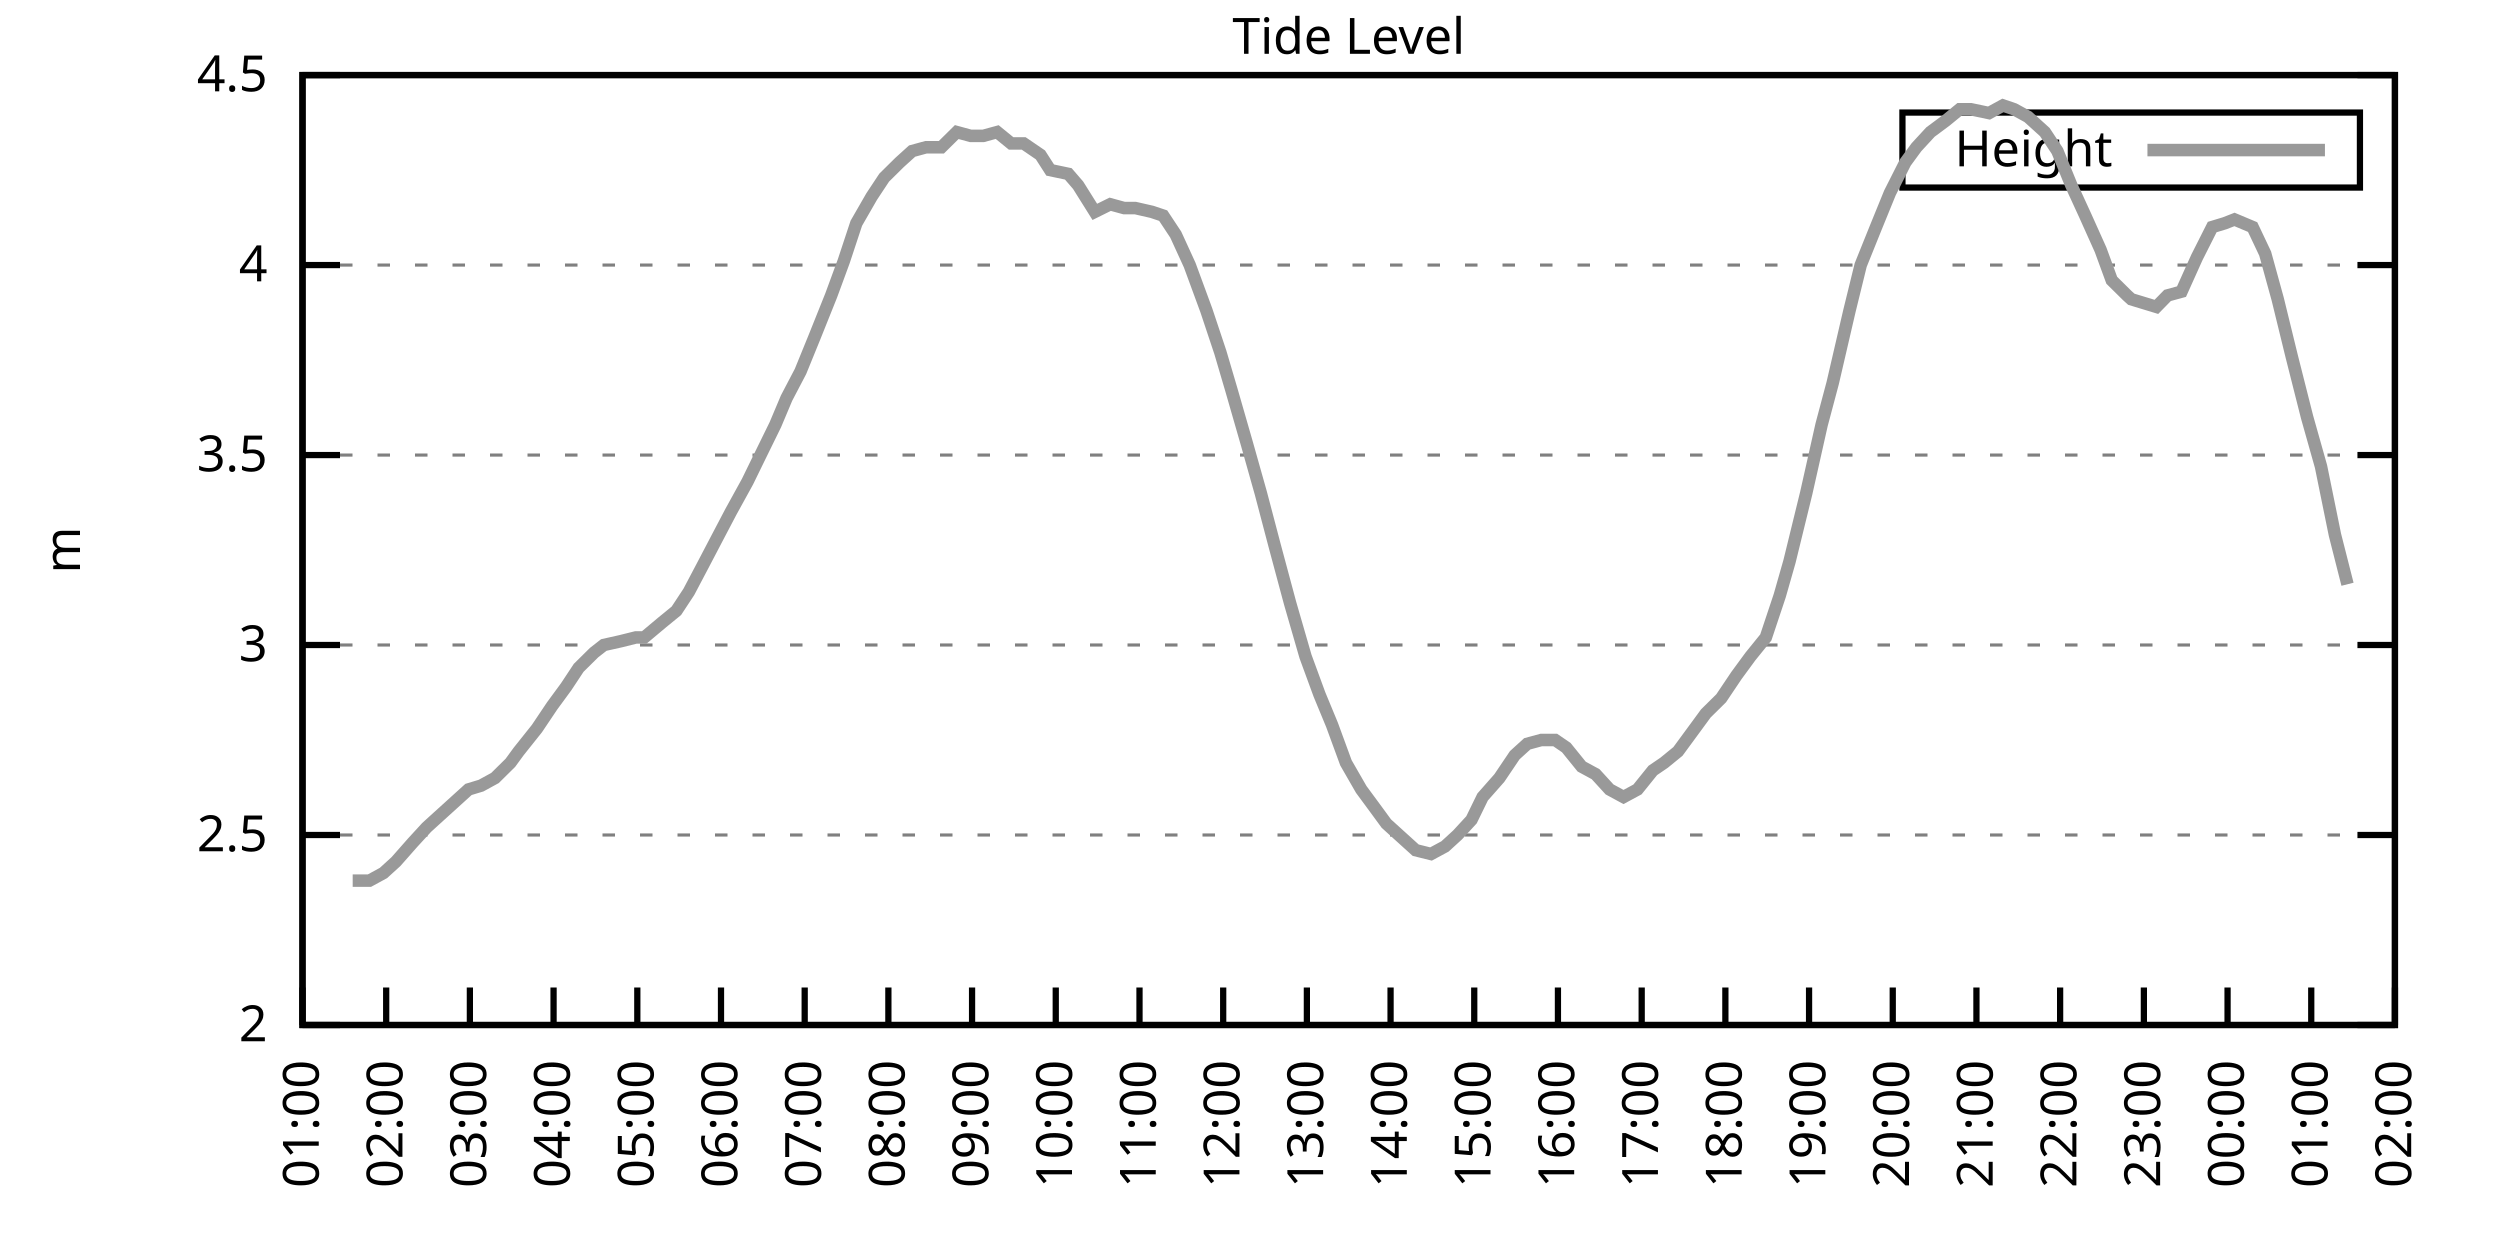
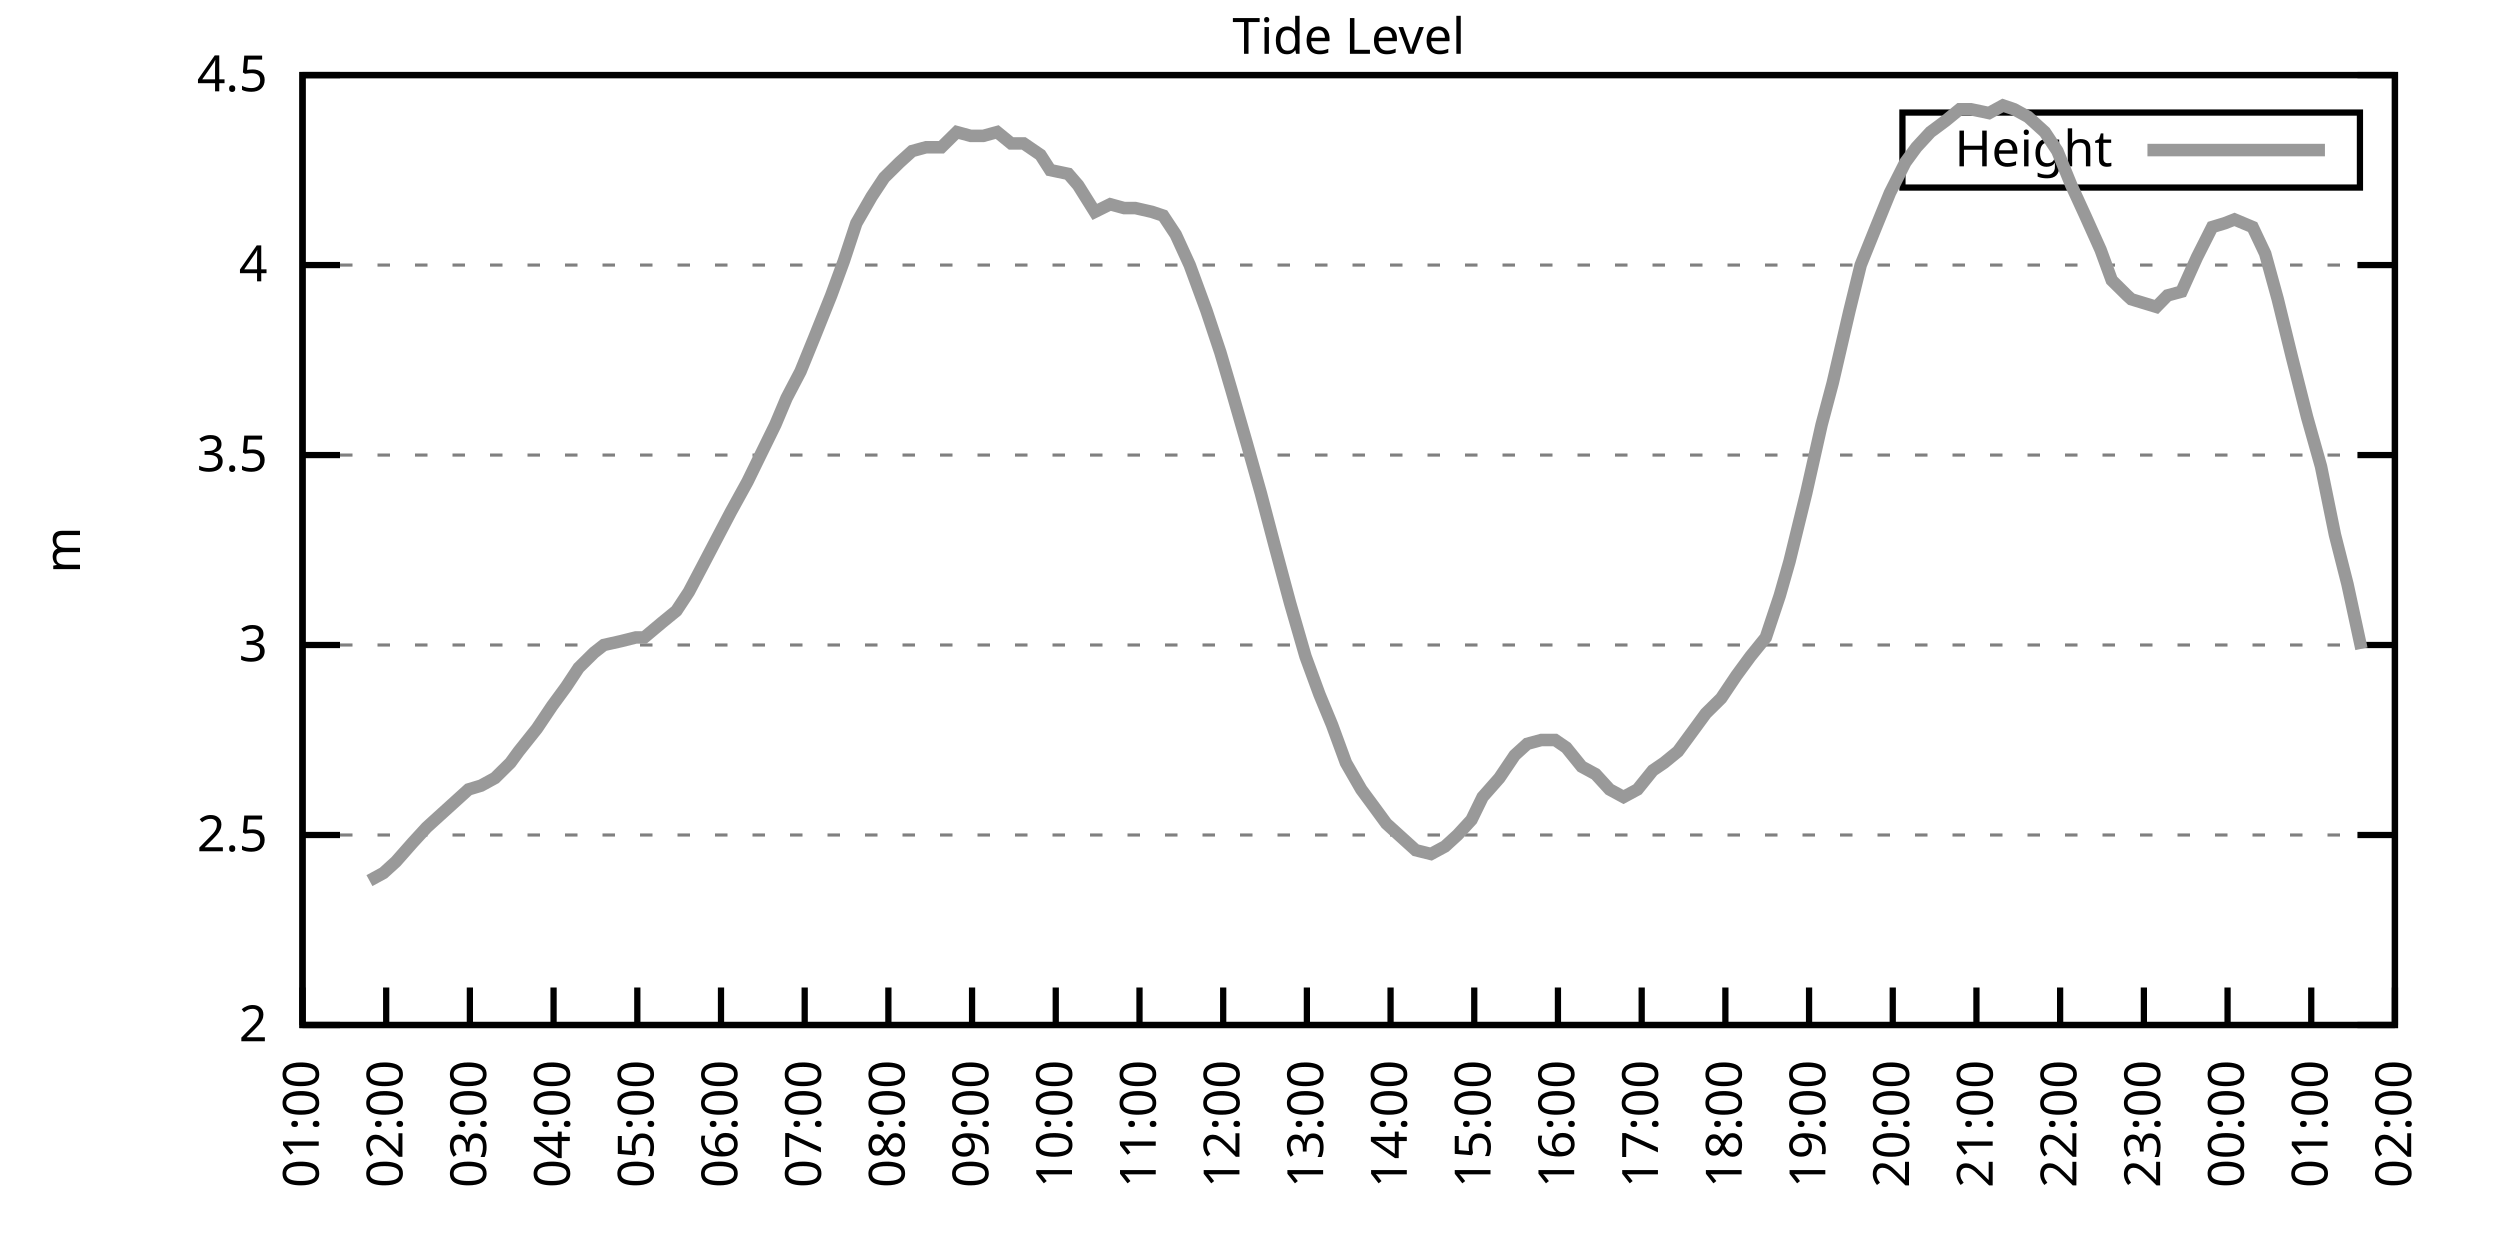
<svg xmlns="http://www.w3.org/2000/svg" xmlns:xlink="http://www.w3.org/1999/xlink" width="400" height="200" viewBox="0 0 400 200">
  <g id="gnuplot_canvas">
    <rect x="0" y="0" width="400" height="200" fill="none" />
    <defs>
      <circle id="gpDot" r="0.5" stroke-width="0.5" stroke="currentColor" />
      <path id="gpPt0" stroke-width="0.333" stroke="currentColor" d="M-1,0 h2 M0,-1 v2" />
      <path id="gpPt1" stroke-width="0.333" stroke="currentColor" d="M-1,-1 L1,1 M1,-1 L-1,1" />
      <path id="gpPt2" stroke-width="0.333" stroke="currentColor" d="M-1,0 L1,0 M0,-1 L0,1 M-1,-1 L1,1 M-1,1 L1,-1" />
      <rect id="gpPt3" stroke-width="0.333" stroke="currentColor" x="-1" y="-1" width="2" height="2" />
      <rect id="gpPt4" stroke-width="0.333" stroke="currentColor" fill="currentColor" x="-1" y="-1" width="2" height="2" />
      <circle id="gpPt5" stroke-width="0.333" stroke="currentColor" cx="0" cy="0" r="1" />
      <use xlink:href="#gpPt5" id="gpPt6" fill="currentColor" stroke="none" />
      <path id="gpPt7" stroke-width="0.333" stroke="currentColor" d="M0,-1.33 L-1.33,0.67 L1.33,0.67 z" />
      <use xlink:href="#gpPt7" id="gpPt8" fill="currentColor" stroke="none" />
      <use xlink:href="#gpPt7" id="gpPt9" stroke="currentColor" transform="rotate(180)" />
      <use xlink:href="#gpPt9" id="gpPt10" fill="currentColor" stroke="none" />
      <use xlink:href="#gpPt3" id="gpPt11" stroke="currentColor" transform="rotate(45)" />
      <use xlink:href="#gpPt11" id="gpPt12" fill="currentColor" stroke="none" />
      <path id="gpPt13" stroke-width="0.333" stroke="currentColor" d="M0,1.330 L1.265,0.411 L0.782,-1.067 L-0.782,-1.076 L-1.265,0.411 z" />
      <use xlink:href="#gpPt13" id="gpPt14" fill="currentColor" stroke="none" />
      <filter id="textbox" filterUnits="objectBoundingBox" x="0" y="0" height="1" width="1">
        <feFlood flood-color="white" flood-opacity="1" result="bgnd" />
        <feComposite in="SourceGraphic" in2="bgnd" operator="atop" />
      </filter>
      <filter id="greybox" filterUnits="objectBoundingBox" x="0" y="0" height="1" width="1">
        <feFlood flood-color="lightgrey" flood-opacity="1" result="grey" />
        <feComposite in="SourceGraphic" in2="grey" operator="atop" />
      </filter>
    </defs>
    <g fill="none" color="white" stroke="currentColor" stroke-width="1.00" stroke-linecap="butt" stroke-linejoin="miter">
</g>
    <g fill="none" color="black" stroke="currentColor" stroke-width="1.00" stroke-linecap="butt" stroke-linejoin="miter">
      <g stroke="none" shape-rendering="crispEdges">
        <polygon fill="rgb(255, 255, 255)" points="48.40,164.00 383.18,164.00 383.18,12.02 48.40,12.02 " />
      </g>
    </g>
    <g fill="none" color="black" stroke="currentColor" stroke-width="1.00" stroke-linecap="butt" stroke-linejoin="miter">
</g>
    <g fill="none" color="black" stroke="black" stroke-width="0.50" stroke-linecap="butt" stroke-linejoin="miter">
</g>
    <g fill="none" color="gray" stroke="currentColor" stroke-width="0.50" stroke-linecap="butt" stroke-linejoin="miter">
      <path stroke="gray" stroke-dasharray="2,4" class="gridline" d="M48.40,164.00 L383.19,164.00  " />
    </g>
    <g fill="none" color="gray" stroke="gray" stroke-width="1.00" stroke-linecap="butt" stroke-linejoin="miter">
</g>
    <g fill="none" color="black" stroke="currentColor" stroke-width="1.00" stroke-linecap="butt" stroke-linejoin="miter">
      <path stroke="black" d="M48.40,164.00 L54.40,164.00 M383.19,164.00 L377.19,164.00  " />
      <g transform="translate(42.80,166.60)" stroke="none" fill="black" font-family="Sans" font-size="8.00" text-anchor="end">
        <text>
          <tspan font-family="Sans"> 2</tspan>
        </text>
      </g>
    </g>
    <g fill="none" color="black" stroke="currentColor" stroke-width="1.00" stroke-linecap="butt" stroke-linejoin="miter">
</g>
    <g fill="none" color="black" stroke="black" stroke-width="0.50" stroke-linecap="butt" stroke-linejoin="miter">
</g>
    <g fill="none" color="gray" stroke="currentColor" stroke-width="0.50" stroke-linecap="butt" stroke-linejoin="miter">
      <path stroke="gray" stroke-dasharray="2,4" class="gridline" d="M48.40,133.60 L383.19,133.60  " />
    </g>
    <g fill="none" color="gray" stroke="gray" stroke-width="1.00" stroke-linecap="butt" stroke-linejoin="miter">
</g>
    <g fill="none" color="black" stroke="currentColor" stroke-width="1.00" stroke-linecap="butt" stroke-linejoin="miter">
      <path stroke="black" d="M48.40,133.60 L54.40,133.60 M383.19,133.60 L377.19,133.60  " />
      <g transform="translate(42.80,136.20)" stroke="none" fill="black" font-family="Sans" font-size="8.00" text-anchor="end">
        <text>
          <tspan font-family="Sans"> 2.5</tspan>
        </text>
      </g>
    </g>
    <g fill="none" color="black" stroke="currentColor" stroke-width="1.00" stroke-linecap="butt" stroke-linejoin="miter">
</g>
    <g fill="none" color="black" stroke="black" stroke-width="0.50" stroke-linecap="butt" stroke-linejoin="miter">
</g>
    <g fill="none" color="gray" stroke="currentColor" stroke-width="0.50" stroke-linecap="butt" stroke-linejoin="miter">
      <path stroke="gray" stroke-dasharray="2,4" class="gridline" d="M48.40,103.20 L383.19,103.20  " />
    </g>
    <g fill="none" color="gray" stroke="gray" stroke-width="1.00" stroke-linecap="butt" stroke-linejoin="miter">
</g>
    <g fill="none" color="black" stroke="currentColor" stroke-width="1.00" stroke-linecap="butt" stroke-linejoin="miter">
      <path stroke="black" d="M48.40,103.20 L54.40,103.20 M383.19,103.20 L377.19,103.20  " />
      <g transform="translate(42.80,105.80)" stroke="none" fill="black" font-family="Sans" font-size="8.00" text-anchor="end">
        <text>
          <tspan font-family="Sans"> 3</tspan>
        </text>
      </g>
    </g>
    <g fill="none" color="black" stroke="currentColor" stroke-width="1.00" stroke-linecap="butt" stroke-linejoin="miter">
</g>
    <g fill="none" color="black" stroke="black" stroke-width="0.50" stroke-linecap="butt" stroke-linejoin="miter">
</g>
    <g fill="none" color="gray" stroke="currentColor" stroke-width="0.50" stroke-linecap="butt" stroke-linejoin="miter">
      <path stroke="gray" stroke-dasharray="2,4" class="gridline" d="M48.40,72.81 L383.19,72.81  " />
    </g>
    <g fill="none" color="gray" stroke="gray" stroke-width="1.00" stroke-linecap="butt" stroke-linejoin="miter">
</g>
    <g fill="none" color="black" stroke="currentColor" stroke-width="1.00" stroke-linecap="butt" stroke-linejoin="miter">
      <path stroke="black" d="M48.40,72.81 L54.40,72.81 M383.19,72.81 L377.19,72.81  " />
      <g transform="translate(42.80,75.41)" stroke="none" fill="black" font-family="Sans" font-size="8.00" text-anchor="end">
        <text>
          <tspan font-family="Sans"> 3.5</tspan>
        </text>
      </g>
    </g>
    <g fill="none" color="black" stroke="currentColor" stroke-width="1.00" stroke-linecap="butt" stroke-linejoin="miter">
</g>
    <g fill="none" color="black" stroke="black" stroke-width="0.50" stroke-linecap="butt" stroke-linejoin="miter">
</g>
    <g fill="none" color="gray" stroke="currentColor" stroke-width="0.50" stroke-linecap="butt" stroke-linejoin="miter">
      <path stroke="gray" stroke-dasharray="2,4" class="gridline" d="M48.40,42.41 L383.19,42.41  " />
    </g>
    <g fill="none" color="gray" stroke="gray" stroke-width="1.00" stroke-linecap="butt" stroke-linejoin="miter">
</g>
    <g fill="none" color="black" stroke="currentColor" stroke-width="1.00" stroke-linecap="butt" stroke-linejoin="miter">
      <path stroke="black" d="M48.40,42.41 L54.40,42.41 M383.19,42.41 L377.19,42.41  " />
      <g transform="translate(42.80,45.01)" stroke="none" fill="black" font-family="Sans" font-size="8.00" text-anchor="end">
        <text>
          <tspan font-family="Sans"> 4</tspan>
        </text>
      </g>
    </g>
    <g fill="none" color="black" stroke="currentColor" stroke-width="1.00" stroke-linecap="butt" stroke-linejoin="miter">
</g>
    <g fill="none" color="black" stroke="black" stroke-width="0.50" stroke-linecap="butt" stroke-linejoin="miter">
</g>
    <g fill="none" color="gray" stroke="currentColor" stroke-width="0.50" stroke-linecap="butt" stroke-linejoin="miter">
      <path stroke="gray" stroke-dasharray="2,4" class="gridline" d="M48.40,12.01 L383.19,12.01  " />
    </g>
    <g fill="none" color="gray" stroke="gray" stroke-width="1.00" stroke-linecap="butt" stroke-linejoin="miter">
</g>
    <g fill="none" color="black" stroke="currentColor" stroke-width="1.00" stroke-linecap="butt" stroke-linejoin="miter">
      <path stroke="black" d="M48.40,12.01 L54.40,12.01 M383.19,12.01 L377.19,12.01  " />
      <g transform="translate(42.80,14.61)" stroke="none" fill="black" font-family="Sans" font-size="8.00" text-anchor="end">
        <text>
          <tspan font-family="Sans"> 4.5</tspan>
        </text>
      </g>
    </g>
    <g fill="none" color="black" stroke="currentColor" stroke-width="1.00" stroke-linecap="butt" stroke-linejoin="miter">
      <path stroke="black" d="M48.40,164.00 L48.40,158.00  " />
      <g transform="translate(51.00,169.60) rotate(270.00)" stroke="none" fill="black" font-family="Sans" font-size="8.00" text-anchor="end">
        <text>
          <tspan font-family="Sans">01:00</tspan>
        </text>
      </g>
    </g>
    <g fill="none" color="black" stroke="currentColor" stroke-width="1.00" stroke-linecap="butt" stroke-linejoin="miter">
      <path stroke="black" d="M61.79,164.00 L61.79,158.00  " />
      <g transform="translate(64.39,169.60) rotate(270.00)" stroke="none" fill="black" font-family="Sans" font-size="8.00" text-anchor="end">
        <text>
          <tspan font-family="Sans">02:00</tspan>
        </text>
      </g>
    </g>
    <g fill="none" color="black" stroke="currentColor" stroke-width="1.00" stroke-linecap="butt" stroke-linejoin="miter">
      <path stroke="black" d="M75.18,164.00 L75.18,158.00  " />
      <g transform="translate(77.78,169.60) rotate(270.00)" stroke="none" fill="black" font-family="Sans" font-size="8.00" text-anchor="end">
        <text>
          <tspan font-family="Sans">03:00</tspan>
        </text>
      </g>
    </g>
    <g fill="none" color="black" stroke="currentColor" stroke-width="1.00" stroke-linecap="butt" stroke-linejoin="miter">
      <path stroke="black" d="M88.57,164.00 L88.57,158.00  " />
      <g transform="translate(91.17,169.60) rotate(270.00)" stroke="none" fill="black" font-family="Sans" font-size="8.00" text-anchor="end">
        <text>
          <tspan font-family="Sans">04:00</tspan>
        </text>
      </g>
    </g>
    <g fill="none" color="black" stroke="currentColor" stroke-width="1.00" stroke-linecap="butt" stroke-linejoin="miter">
      <path stroke="black" d="M101.97,164.00 L101.97,158.00  " />
      <g transform="translate(104.57,169.60) rotate(270.00)" stroke="none" fill="black" font-family="Sans" font-size="8.00" text-anchor="end">
        <text>
          <tspan font-family="Sans">05:00</tspan>
        </text>
      </g>
    </g>
    <g fill="none" color="black" stroke="currentColor" stroke-width="1.00" stroke-linecap="butt" stroke-linejoin="miter">
      <path stroke="black" d="M115.36,164.00 L115.36,158.00  " />
      <g transform="translate(117.96,169.60) rotate(270.00)" stroke="none" fill="black" font-family="Sans" font-size="8.00" text-anchor="end">
        <text>
          <tspan font-family="Sans">06:00</tspan>
        </text>
      </g>
    </g>
    <g fill="none" color="black" stroke="currentColor" stroke-width="1.00" stroke-linecap="butt" stroke-linejoin="miter">
      <path stroke="black" d="M128.75,164.00 L128.75,158.00  " />
      <g transform="translate(131.35,169.60) rotate(270.00)" stroke="none" fill="black" font-family="Sans" font-size="8.00" text-anchor="end">
        <text>
          <tspan font-family="Sans">07:00</tspan>
        </text>
      </g>
    </g>
    <g fill="none" color="black" stroke="currentColor" stroke-width="1.00" stroke-linecap="butt" stroke-linejoin="miter">
      <path stroke="black" d="M142.14,164.00 L142.14,158.00  " />
      <g transform="translate(144.74,169.60) rotate(270.00)" stroke="none" fill="black" font-family="Sans" font-size="8.00" text-anchor="end">
        <text>
          <tspan font-family="Sans">08:00</tspan>
        </text>
      </g>
    </g>
    <g fill="none" color="black" stroke="currentColor" stroke-width="1.00" stroke-linecap="butt" stroke-linejoin="miter">
      <path stroke="black" d="M155.53,164.00 L155.53,158.00  " />
      <g transform="translate(158.13,169.60) rotate(270.00)" stroke="none" fill="black" font-family="Sans" font-size="8.00" text-anchor="end">
        <text>
          <tspan font-family="Sans">09:00</tspan>
        </text>
      </g>
    </g>
    <g fill="none" color="black" stroke="currentColor" stroke-width="1.00" stroke-linecap="butt" stroke-linejoin="miter">
      <path stroke="black" d="M168.92,164.00 L168.92,158.00  " />
      <g transform="translate(171.52,169.60) rotate(270.00)" stroke="none" fill="black" font-family="Sans" font-size="8.00" text-anchor="end">
        <text>
          <tspan font-family="Sans">10:00</tspan>
        </text>
      </g>
    </g>
    <g fill="none" color="black" stroke="currentColor" stroke-width="1.00" stroke-linecap="butt" stroke-linejoin="miter">
      <path stroke="black" d="M182.32,164.00 L182.32,158.00  " />
      <g transform="translate(184.92,169.60) rotate(270.00)" stroke="none" fill="black" font-family="Sans" font-size="8.00" text-anchor="end">
        <text>
          <tspan font-family="Sans">11:00</tspan>
        </text>
      </g>
    </g>
    <g fill="none" color="black" stroke="currentColor" stroke-width="1.00" stroke-linecap="butt" stroke-linejoin="miter">
      <path stroke="black" d="M195.71,164.00 L195.71,158.00  " />
      <g transform="translate(198.31,169.60) rotate(270.00)" stroke="none" fill="black" font-family="Sans" font-size="8.00" text-anchor="end">
        <text>
          <tspan font-family="Sans">12:00</tspan>
        </text>
      </g>
    </g>
    <g fill="none" color="black" stroke="currentColor" stroke-width="1.00" stroke-linecap="butt" stroke-linejoin="miter">
      <path stroke="black" d="M209.10,164.00 L209.10,158.00  " />
      <g transform="translate(211.70,169.60) rotate(270.00)" stroke="none" fill="black" font-family="Sans" font-size="8.00" text-anchor="end">
        <text>
          <tspan font-family="Sans">13:00</tspan>
        </text>
      </g>
    </g>
    <g fill="none" color="black" stroke="currentColor" stroke-width="1.00" stroke-linecap="butt" stroke-linejoin="miter">
      <path stroke="black" d="M222.49,164.00 L222.49,158.00  " />
      <g transform="translate(225.09,169.60) rotate(270.00)" stroke="none" fill="black" font-family="Sans" font-size="8.00" text-anchor="end">
        <text>
          <tspan font-family="Sans">14:00</tspan>
        </text>
      </g>
    </g>
    <g fill="none" color="black" stroke="currentColor" stroke-width="1.00" stroke-linecap="butt" stroke-linejoin="miter">
      <path stroke="black" d="M235.88,164.00 L235.88,158.00  " />
      <g transform="translate(238.48,169.60) rotate(270.00)" stroke="none" fill="black" font-family="Sans" font-size="8.00" text-anchor="end">
        <text>
          <tspan font-family="Sans">15:00</tspan>
        </text>
      </g>
    </g>
    <g fill="none" color="black" stroke="currentColor" stroke-width="1.00" stroke-linecap="butt" stroke-linejoin="miter">
      <path stroke="black" d="M249.27,164.00 L249.27,158.00  " />
      <g transform="translate(251.87,169.60) rotate(270.00)" stroke="none" fill="black" font-family="Sans" font-size="8.00" text-anchor="end">
        <text>
          <tspan font-family="Sans">16:00</tspan>
        </text>
      </g>
    </g>
    <g fill="none" color="black" stroke="currentColor" stroke-width="1.00" stroke-linecap="butt" stroke-linejoin="miter">
      <path stroke="black" d="M262.67,164.00 L262.67,158.00  " />
      <g transform="translate(265.27,169.60) rotate(270.00)" stroke="none" fill="black" font-family="Sans" font-size="8.00" text-anchor="end">
        <text>
          <tspan font-family="Sans">17:00</tspan>
        </text>
      </g>
    </g>
    <g fill="none" color="black" stroke="currentColor" stroke-width="1.00" stroke-linecap="butt" stroke-linejoin="miter">
      <path stroke="black" d="M276.06,164.00 L276.06,158.00  " />
      <g transform="translate(278.66,169.60) rotate(270.00)" stroke="none" fill="black" font-family="Sans" font-size="8.00" text-anchor="end">
        <text>
          <tspan font-family="Sans">18:00</tspan>
        </text>
      </g>
    </g>
    <g fill="none" color="black" stroke="currentColor" stroke-width="1.00" stroke-linecap="butt" stroke-linejoin="miter">
      <path stroke="black" d="M289.45,164.00 L289.45,158.00  " />
      <g transform="translate(292.05,169.60) rotate(270.00)" stroke="none" fill="black" font-family="Sans" font-size="8.00" text-anchor="end">
        <text>
          <tspan font-family="Sans">19:00</tspan>
        </text>
      </g>
    </g>
    <g fill="none" color="black" stroke="currentColor" stroke-width="1.00" stroke-linecap="butt" stroke-linejoin="miter">
      <path stroke="black" d="M302.84,164.00 L302.84,158.00  " />
      <g transform="translate(305.44,169.60) rotate(270.00)" stroke="none" fill="black" font-family="Sans" font-size="8.00" text-anchor="end">
        <text>
          <tspan font-family="Sans">20:00</tspan>
        </text>
      </g>
    </g>
    <g fill="none" color="black" stroke="currentColor" stroke-width="1.00" stroke-linecap="butt" stroke-linejoin="miter">
      <path stroke="black" d="M316.23,164.00 L316.23,158.00  " />
      <g transform="translate(318.83,169.60) rotate(270.00)" stroke="none" fill="black" font-family="Sans" font-size="8.00" text-anchor="end">
        <text>
          <tspan font-family="Sans">21:00</tspan>
        </text>
      </g>
    </g>
    <g fill="none" color="black" stroke="currentColor" stroke-width="1.00" stroke-linecap="butt" stroke-linejoin="miter">
      <path stroke="black" d="M329.62,164.00 L329.62,158.00  " />
      <g transform="translate(332.22,169.60) rotate(270.00)" stroke="none" fill="black" font-family="Sans" font-size="8.00" text-anchor="end">
        <text>
          <tspan font-family="Sans">22:00</tspan>
        </text>
      </g>
    </g>
    <g fill="none" color="black" stroke="currentColor" stroke-width="1.00" stroke-linecap="butt" stroke-linejoin="miter">
      <path stroke="black" d="M343.02,164.00 L343.02,158.00  " />
      <g transform="translate(345.62,169.60) rotate(270.00)" stroke="none" fill="black" font-family="Sans" font-size="8.00" text-anchor="end">
        <text>
          <tspan font-family="Sans">23:00</tspan>
        </text>
      </g>
    </g>
    <g fill="none" color="black" stroke="currentColor" stroke-width="1.00" stroke-linecap="butt" stroke-linejoin="miter">
      <path stroke="black" d="M356.41,164.00 L356.41,158.00  " />
      <g transform="translate(359.01,169.60) rotate(270.00)" stroke="none" fill="black" font-family="Sans" font-size="8.00" text-anchor="end">
        <text>
          <tspan font-family="Sans">00:00</tspan>
        </text>
      </g>
    </g>
    <g fill="none" color="black" stroke="currentColor" stroke-width="1.00" stroke-linecap="butt" stroke-linejoin="miter">
      <path stroke="black" d="M369.80,164.00 L369.80,158.00  " />
      <g transform="translate(372.40,169.60) rotate(270.00)" stroke="none" fill="black" font-family="Sans" font-size="8.00" text-anchor="end">
        <text>
          <tspan font-family="Sans">01:00</tspan>
        </text>
      </g>
    </g>
    <g fill="none" color="black" stroke="currentColor" stroke-width="1.00" stroke-linecap="butt" stroke-linejoin="miter">
      <path stroke="black" d="M383.19,164.00 L383.19,158.00  " />
      <g transform="translate(385.79,169.60) rotate(270.00)" stroke="none" fill="black" font-family="Sans" font-size="8.00" text-anchor="end">
        <text>
          <tspan font-family="Sans">02:00</tspan>
        </text>
      </g>
    </g>
    <g fill="none" color="black" stroke="currentColor" stroke-width="1.00" stroke-linecap="butt" stroke-linejoin="miter">
</g>
    <g fill="none" color="black" stroke="currentColor" stroke-width="1.00" stroke-linecap="butt" stroke-linejoin="miter">
      <path stroke="black" d="M48.40,12.01 L48.40,164.00 L383.19,164.00 L383.19,12.01 L48.40,12.01 Z  " />
    </g>
    <g fill="none" color="black" stroke="currentColor" stroke-width="1.00" stroke-linecap="butt" stroke-linejoin="miter">
</g>
    <g fill="none" color="black" stroke="currentColor" stroke-width="1.00" stroke-linecap="butt" stroke-linejoin="miter">
      <path stroke="black" d="M304.39,30.01 L304.39,18.01 L377.59,18.01 L377.59,30.01 L304.39,30.01 Z  " />
    </g>
    <g id="Tide_level_plot_1">
      <g fill="none" color="white" stroke="black" stroke-width="2.00" stroke-linecap="butt" stroke-linejoin="miter">
</g>
      <g fill="none" color="black" stroke="currentColor" stroke-width="2.00" stroke-linecap="butt" stroke-linejoin="miter">
        <g transform="translate(337.99,26.61)" stroke="none" fill="black" font-family="Sans" font-size="8.00" text-anchor="end">
          <text>
            <tspan font-family="Sans">Height</tspan>
          </text>
        </g>
      </g>
      <g fill="none" color="black" stroke="currentColor" stroke-width="2.00" stroke-linecap="butt" stroke-linejoin="miter">
-         <path stroke="rgb(153, 153, 153)" d="M343.59,24.01 L371.99,24.01 M56.43,140.90 L59.11,140.90 L61.35,139.68 L63.35,137.86 L66.03,134.82 L68.26,132.39   L69.60,131.17 L72.28,128.74 L74.96,126.31 L76.97,125.70 L79.20,124.48 L81.66,122.05 L82.99,120.23 L85.90,116.58   L88.35,112.93 L90.58,109.89 L92.59,106.85 L95.05,104.42 L96.61,103.20 L99.29,102.60 L101.74,101.99 L103.08,101.99   L105.98,99.56 L108.22,97.73 L110.22,94.69 L112.46,90.44 L114.69,86.18 L116.92,81.93 L119.60,77.06 L121.38,73.41   L124.06,67.94 L125.85,63.69 L128.08,59.43 L130.31,53.96 L132.99,47.27 L135.00,41.80 L137.01,35.72 L139.46,31.46   L141.47,28.42 L143.93,25.99 L145.94,24.17 L148.17,23.56 L150.62,23.56 L153.08,21.13 L155.31,21.74 L157.32,21.74   L159.55,21.13 L161.78,22.95 L163.79,22.95 L166.47,24.78 L168.03,27.21 L170.93,27.82 L172.50,29.64 L175.17,33.90   L177.63,32.68 L179.86,33.29 L181.65,33.29 L184.32,33.90 L186.11,34.50 L188.12,37.54 L190.35,42.41 L193.03,49.70   L195.26,56.39 L197.05,62.47 L199.50,70.98 L201.73,78.89 L203.97,87.40 L206.42,96.52 L208.88,105.03 L211.11,111.11   L213.12,115.97 L215.35,122.05 L217.80,126.31 L220.04,129.35 L221.82,131.78 L224.50,134.21 L226.51,136.03 L228.96,136.64   L231.20,135.43 L233.20,133.60 L235.44,131.17 L237.22,127.52 L239.90,124.48 L242.36,120.83 L244.36,119.01 L246.60,118.40   L248.83,118.40 L250.61,119.62 L253.07,122.66 L255.30,123.87 L257.53,126.31 L259.76,127.52 L262.00,126.31 L264.45,123.27   L266.24,122.05 L268.47,120.23 L271.15,116.58 L272.93,114.15 L275.39,111.72 L277.84,108.07 L280.07,105.03 L282.53,101.99   L284.76,95.30 L286.32,89.83 L289.00,78.89 L291.46,67.94 L293.24,61.25 L295.92,49.70 L297.71,42.41 L300.16,36.33   L302.39,30.86 L304.85,25.99 L306.63,23.56 L308.87,21.13 L311.32,19.31 L313.55,17.48 L315.34,17.48 L318.24,18.09   L320.47,16.87 L322.26,17.48 L324.49,18.70 L327.17,21.13 L329.18,24.17 L331.41,29.64 L333.64,34.50 L336.10,39.98   L337.88,44.84 L340.34,47.27 L341.01,47.88 L345.02,49.10 L346.81,47.27 L349.04,46.66 L351.50,41.19 L353.95,36.33   L355.96,35.72 L357.52,35.11 L360.42,36.33 L362.43,40.58 L364.44,47.88 L366.67,57.00 L369.13,66.73 L371.36,74.63   L373.59,85.57 L375.60,93.48  " />
+         <path stroke="rgb(153, 153, 153)" d="M343.59,24.01 L371.99,24.01 M59.11,140.90 L61.35,139.68 L63.35,137.86 L66.03,134.82 L68.26,132.39 L69.60,131.17   L72.28,128.74 L74.96,126.31 L76.97,125.70 L79.20,124.48 L81.66,122.05 L82.99,120.23 L85.90,116.58 L88.35,112.93   L90.58,109.89 L92.59,106.85 L95.05,104.42 L96.61,103.20 L99.29,102.60 L101.74,101.99 L103.08,101.99 L105.98,99.56   L108.22,97.73 L110.22,94.69 L112.46,90.44 L114.69,86.18 L116.92,81.93 L119.60,77.06 L121.38,73.41 L124.06,67.94   L125.85,63.69 L128.08,59.43 L130.31,53.96 L132.99,47.27 L135.00,41.80 L137.01,35.72 L139.46,31.46 L141.47,28.42   L143.93,25.99 L145.94,24.17 L148.17,23.56 L150.62,23.56 L153.08,21.13 L155.31,21.74 L157.32,21.74 L159.55,21.13   L161.78,22.95 L163.79,22.95 L166.47,24.78 L168.03,27.21 L170.93,27.82 L172.50,29.64 L175.17,33.90 L177.63,32.68   L179.86,33.29 L181.65,33.29 L184.32,33.90 L186.11,34.50 L188.12,37.54 L190.35,42.41 L193.03,49.70 L195.26,56.39   L197.05,62.47 L199.50,70.98 L201.73,78.89 L203.97,87.40 L206.42,96.52 L208.88,105.03 L211.11,111.11 L213.12,115.97   L215.35,122.05 L217.80,126.31 L220.04,129.35 L221.82,131.78 L224.50,134.21 L226.51,136.03 L228.96,136.64 L231.20,135.43   L233.20,133.60 L235.44,131.17 L237.22,127.52 L239.90,124.48 L242.36,120.83 L244.36,119.01 L246.60,118.40 L248.83,118.40   L250.61,119.62 L253.07,122.66 L255.30,123.87 L257.53,126.31 L259.76,127.52 L262.00,126.31 L264.45,123.27 L266.24,122.05   L268.47,120.23 L271.15,116.58 L272.93,114.15 L275.39,111.72 L277.84,108.07 L280.07,105.03 L282.53,101.99 L284.76,95.30   L286.32,89.83 L289.00,78.89 L291.46,67.94 L293.24,61.25 L295.92,49.70 L297.71,42.41 L300.16,36.33 L302.39,30.86   L304.85,25.99 L306.63,23.56 L308.87,21.13 L311.32,19.31 L313.55,17.48 L315.34,17.48 L318.24,18.09 L320.47,16.87   L322.26,17.48 L324.49,18.70 L327.17,21.13 L329.18,24.17 L331.41,29.64 L333.64,34.50 L336.10,39.98 L337.88,44.84   L340.34,47.27 L341.01,47.88 L345.02,49.10 L346.81,47.27 L349.04,46.66 L351.50,41.19 L353.95,36.33 L355.96,35.72   L357.52,35.11 L360.42,36.33 L362.43,40.58 L364.44,47.88 L366.67,57.00 L369.13,66.73 L371.36,74.63 L373.59,85.57   L375.60,93.48 L377.83,103.81  " />
      </g>
    </g>
    <g fill="none" color="black" stroke="currentColor" stroke-width="2.00" stroke-linecap="butt" stroke-linejoin="miter">
</g>
    <g fill="none" color="black" stroke="black" stroke-width="1.00" stroke-linecap="butt" stroke-linejoin="miter">
</g>
    <g fill="none" color="black" stroke="currentColor" stroke-width="1.00" stroke-linecap="butt" stroke-linejoin="miter">
      <path stroke="black" d="M48.40,12.01 L48.40,164.00 L383.19,164.00 L383.19,12.01 L48.40,12.01 Z  " />
      <g transform="translate(12.80,88.01) rotate(270.00)" stroke="none" fill="black" font-family="Sans" font-size="8.00" text-anchor="middle">
        <text>
          <tspan font-family="Sans">m</tspan>
        </text>
      </g>
    </g>
    <g fill="none" color="black" stroke="currentColor" stroke-width="1.00" stroke-linecap="butt" stroke-linejoin="miter">
</g>
    <g fill="none" color="black" stroke="currentColor" stroke-width="1.00" stroke-linecap="butt" stroke-linejoin="miter">
      <g transform="translate(215.79,8.61)" stroke="none" fill="black" font-family="Sans" font-size="8.00" text-anchor="middle">
        <text>
          <tspan font-family="Sans">Tide Level</tspan>
        </text>
      </g>
    </g>
    <g fill="none" color="black" stroke="currentColor" stroke-width="1.00" stroke-linecap="butt" stroke-linejoin="miter">
</g>
  </g>
</svg>
